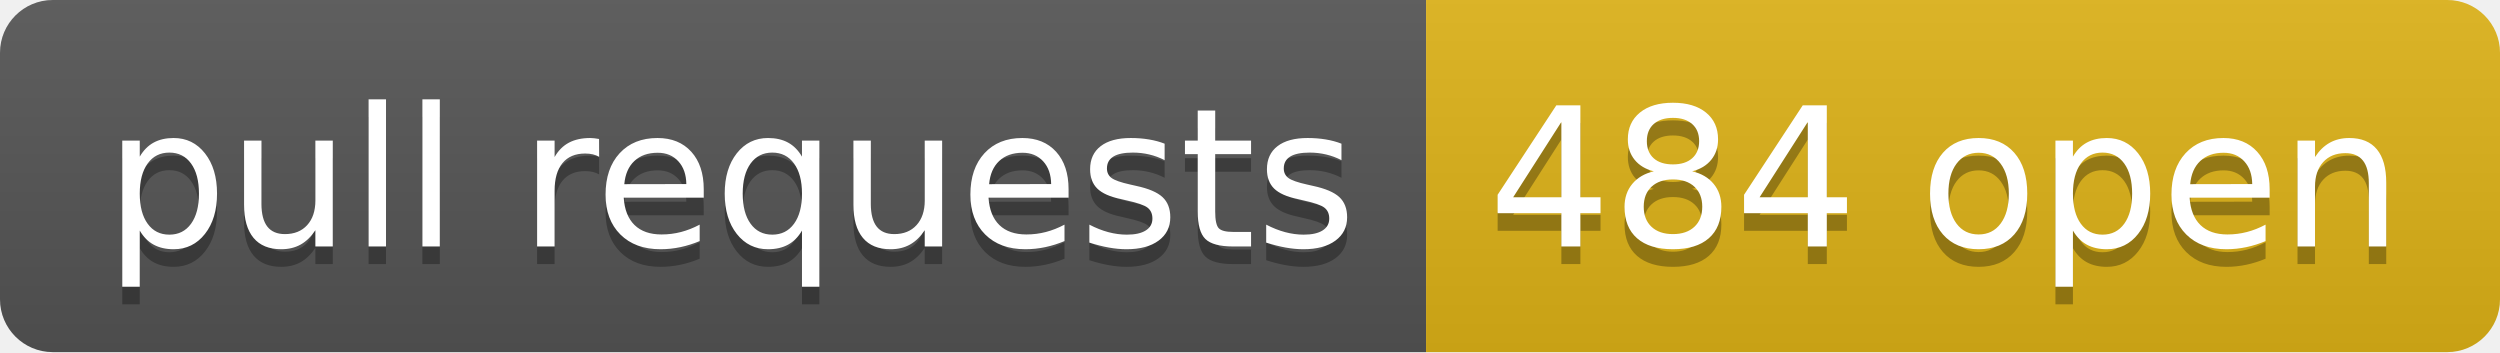
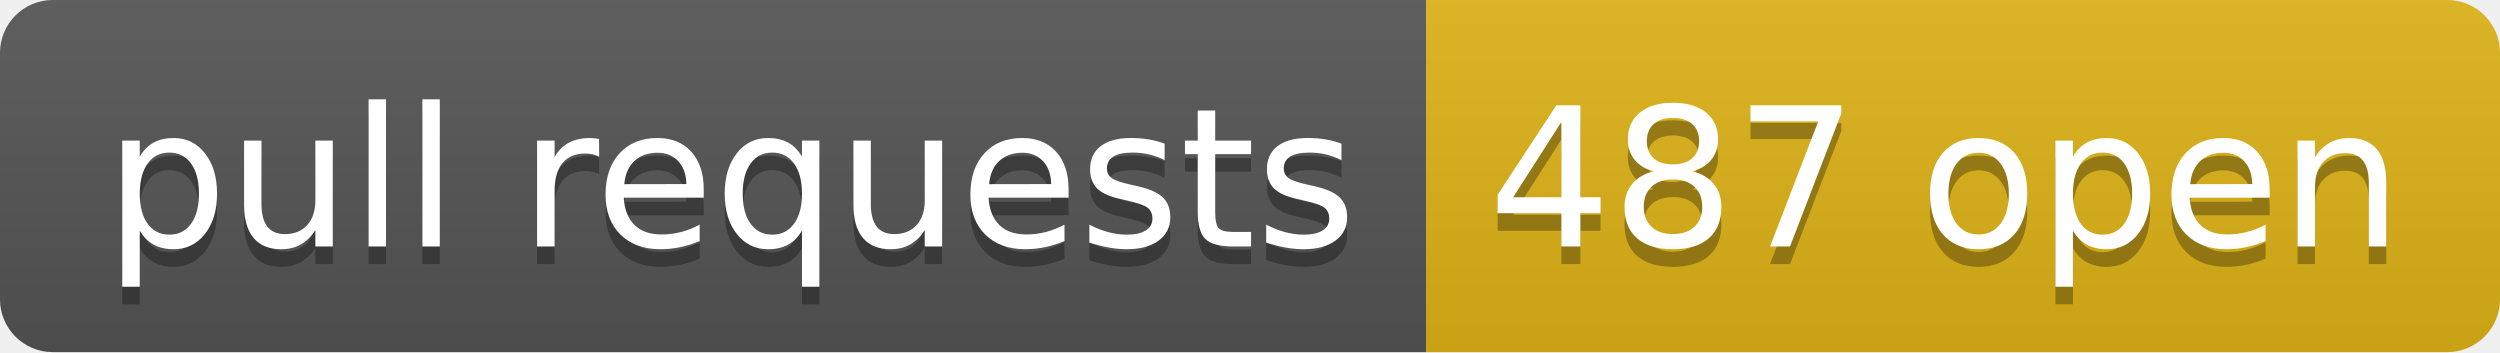
- <svg xmlns="http://www.w3.org/2000/svg" width="142" height="20" role="img" aria-label="pull requests: 484 open">
+ <svg xmlns="http://www.w3.org/2000/svg" width="142" height="20" role="img" aria-label="pull requests: 487 open">
  <linearGradient id="s" x2="0" y2="100%">
    <stop offset="0" stop-color="#bbb" stop-opacity=".1" />
    <stop offset="1" stop-opacity=".1" />
  </linearGradient>
  <clipPath id="r">
    <rect width="142" height="20" rx="3" fill="#fff" />
  </clipPath>
  <g clip-path="url(#r)">
    <rect width="81" height="20" fill="#555" />
    <rect x="81" width="61" height="20" fill="#dfb317" />
    <rect width="142" height="20" fill="url(#s)" />
  </g>
  <g fill="#fff" text-anchor="middle" font-family="Verdana,Geneva,DejaVu Sans,sans-serif" text-rendering="geometricPrecision" font-size="110">
    <text aria-hidden="true" x="415" y="150" fill="#010101" fill-opacity=".3" transform="scale(.1)" textLength="710">pull requests</text>
    <text x="415" y="140" transform="scale(.1)" fill="#fff" textLength="710">pull requests</text>
-     <text aria-hidden="true" x="1105" y="150" fill="#010101" fill-opacity=".3" transform="scale(.1)" textLength="510">484 open</text>
-     <text x="1105" y="140" transform="scale(.1)" fill="#fff" textLength="510">484 open</text>
+     <text aria-hidden="true" x="1105" y="150" fill="#010101" fill-opacity=".3" transform="scale(.1)" textLength="510">487 open</text>
+     <text x="1105" y="140" transform="scale(.1)" fill="#fff" textLength="510">487 open</text>
  </g>
</svg>
